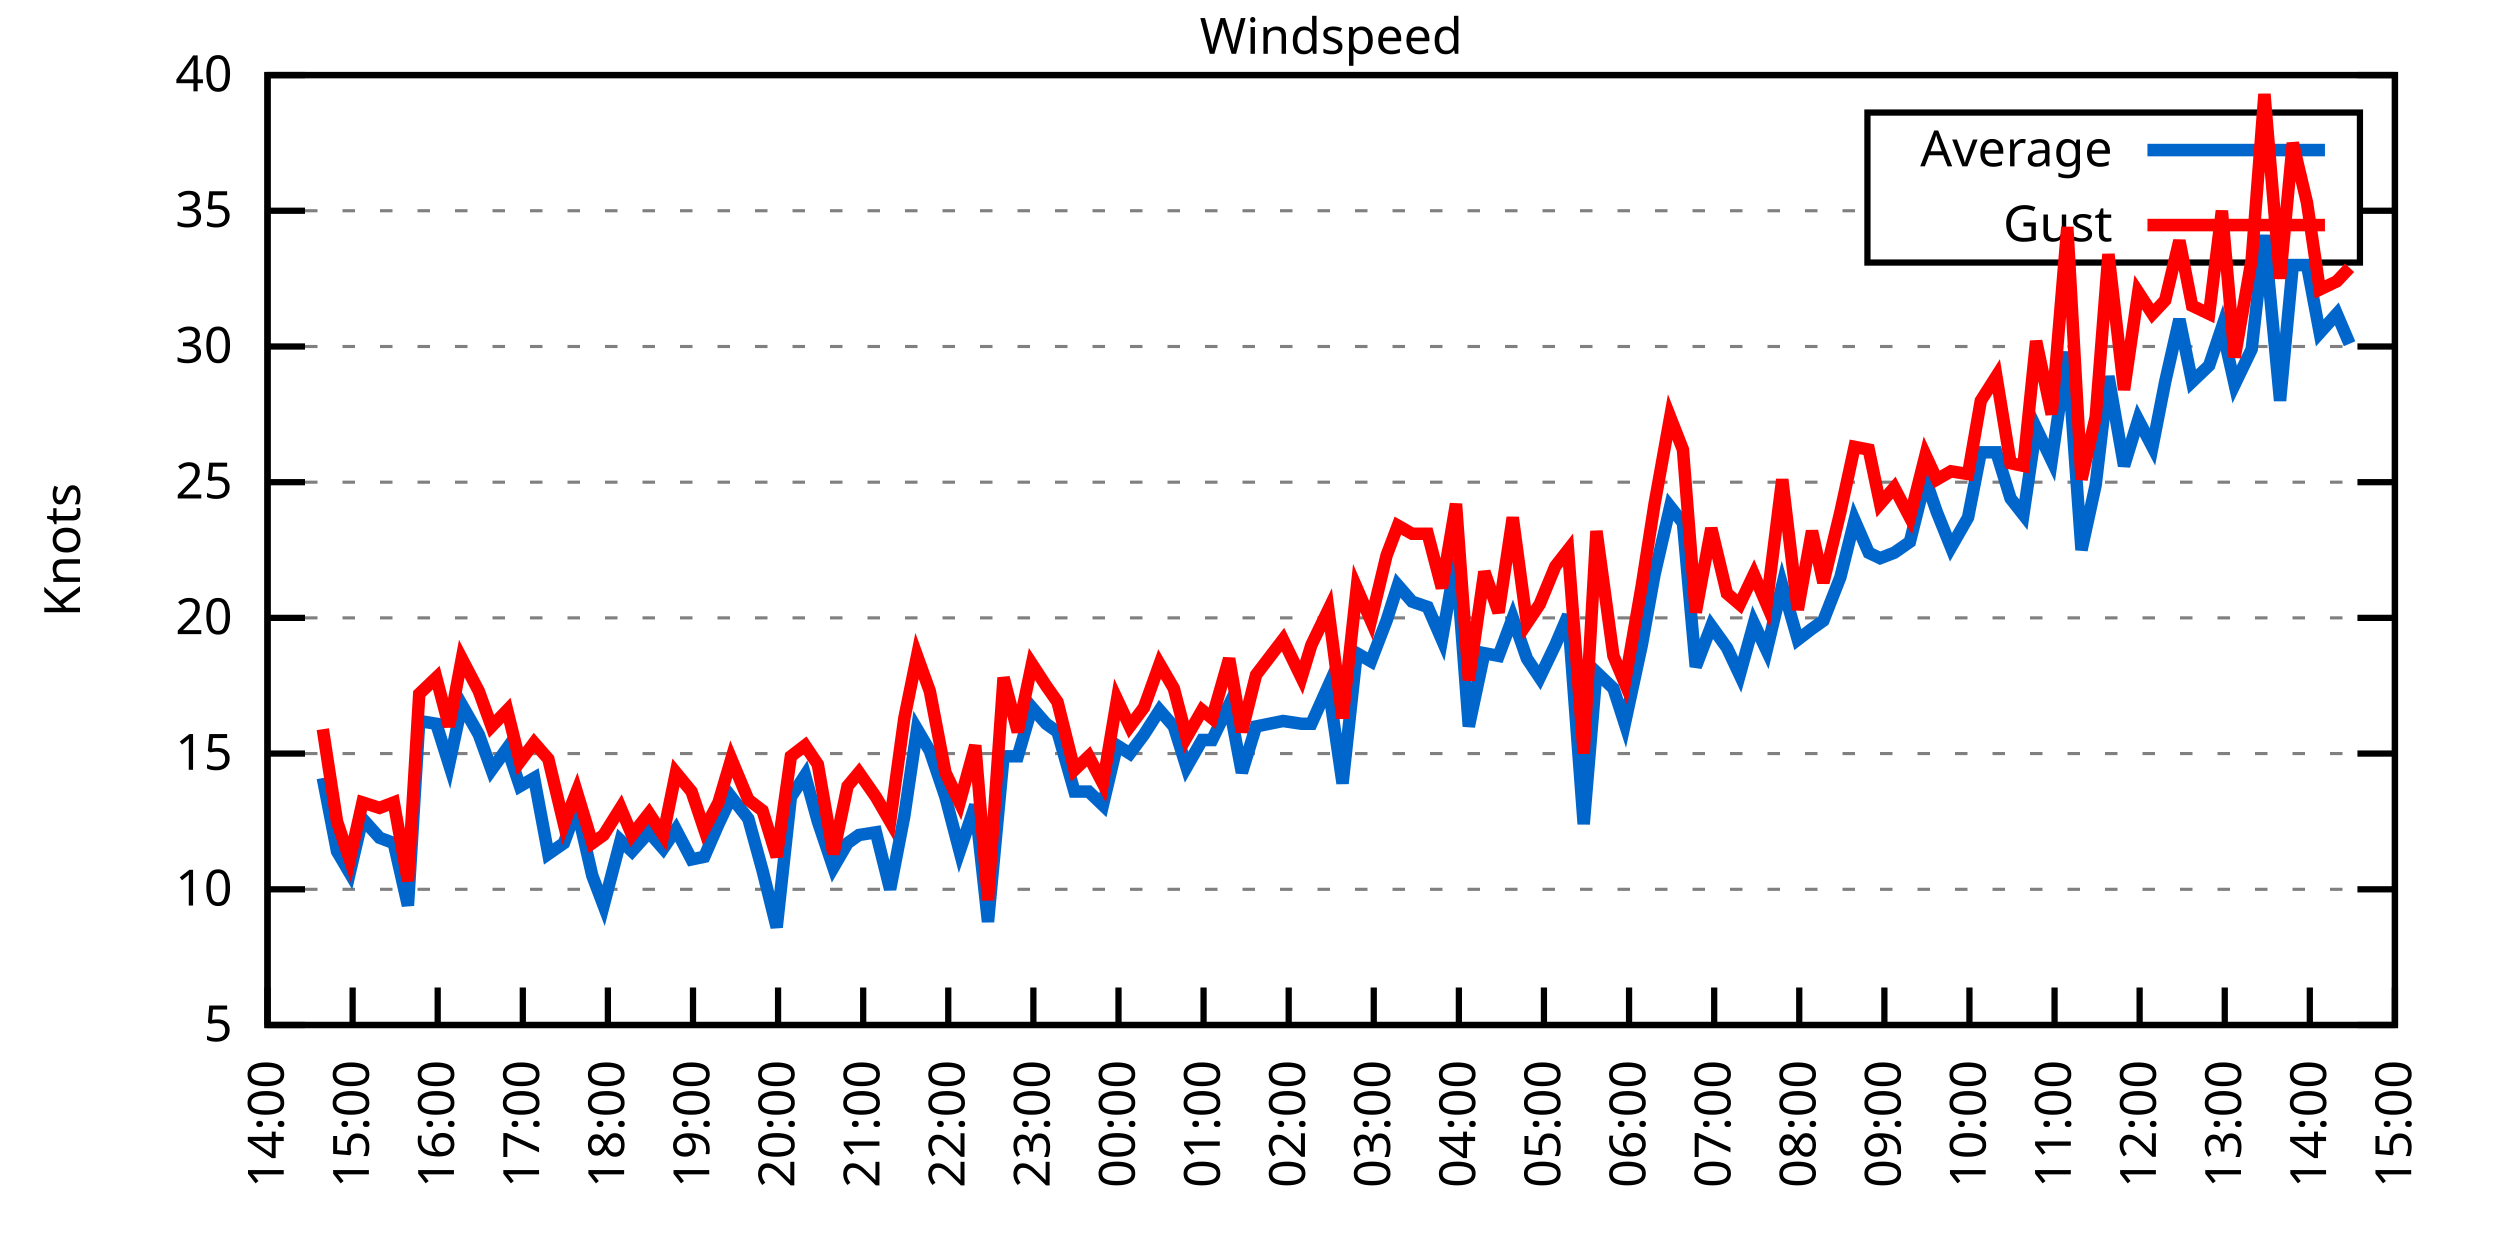
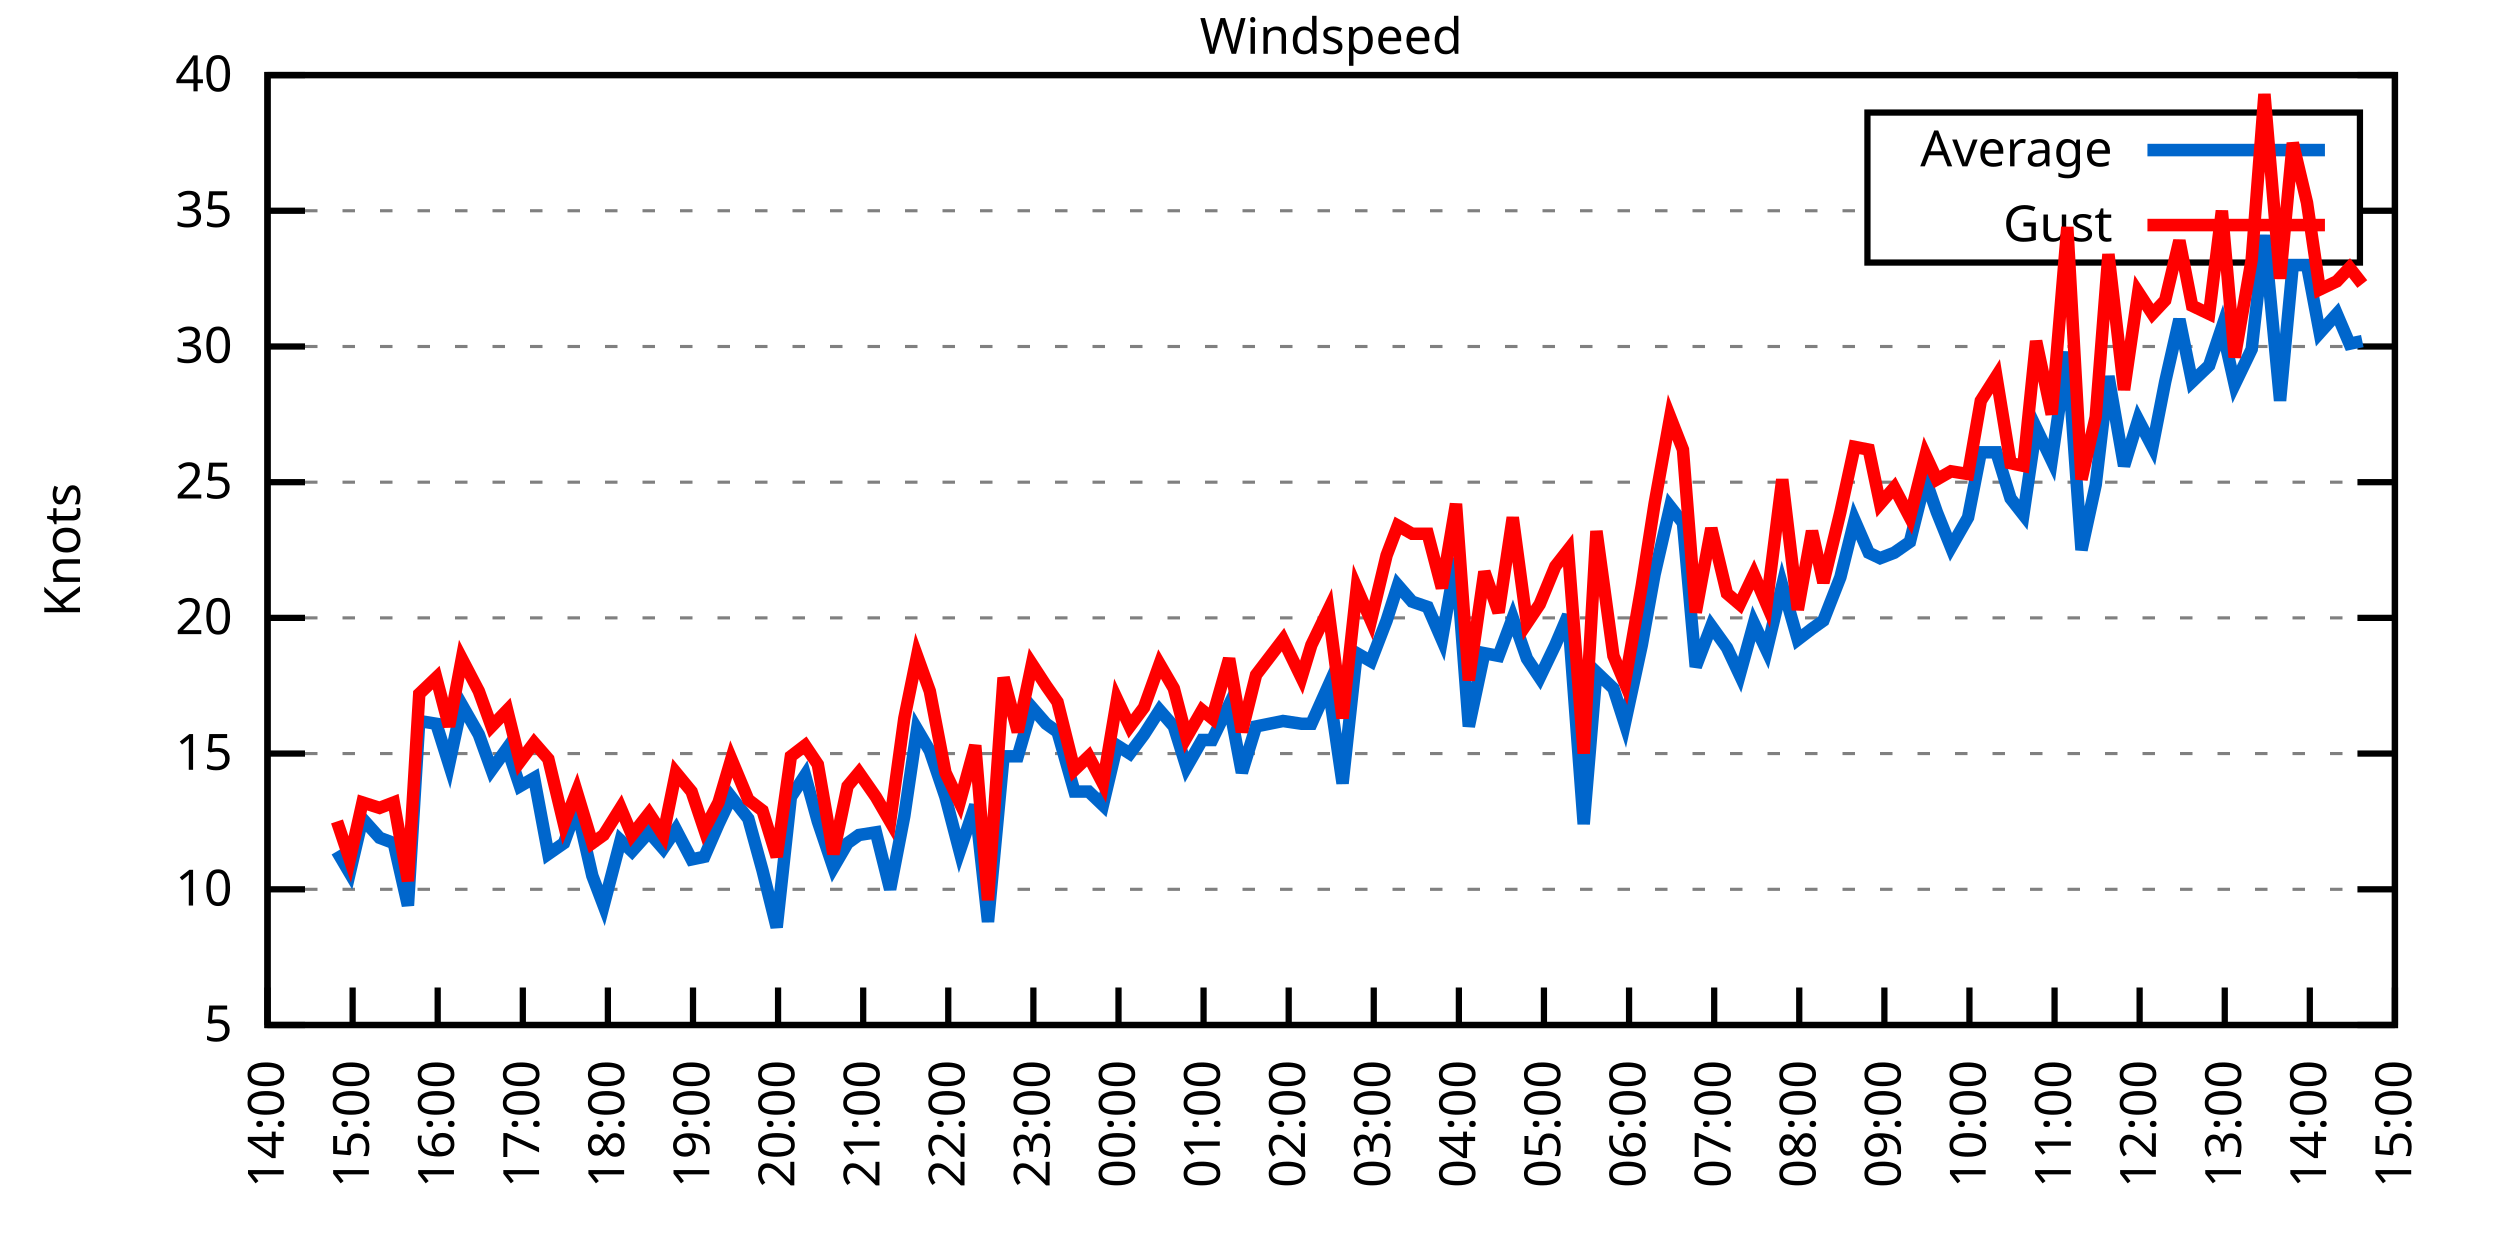
<svg xmlns="http://www.w3.org/2000/svg" xmlns:xlink="http://www.w3.org/1999/xlink" width="400" height="200" viewBox="0 0 400 200">
  <g id="gnuplot_canvas">
    <rect x="0" y="0" width="400" height="200" fill="none" />
    <defs>
      <circle id="gpDot" r="0.5" stroke-width="0.5" stroke="currentColor" />
      <path id="gpPt0" stroke-width="0.333" stroke="currentColor" d="M-1,0 h2 M0,-1 v2" />
      <path id="gpPt1" stroke-width="0.333" stroke="currentColor" d="M-1,-1 L1,1 M1,-1 L-1,1" />
      <path id="gpPt2" stroke-width="0.333" stroke="currentColor" d="M-1,0 L1,0 M0,-1 L0,1 M-1,-1 L1,1 M-1,1 L1,-1" />
      <rect id="gpPt3" stroke-width="0.333" stroke="currentColor" x="-1" y="-1" width="2" height="2" />
      <rect id="gpPt4" stroke-width="0.333" stroke="currentColor" fill="currentColor" x="-1" y="-1" width="2" height="2" />
      <circle id="gpPt5" stroke-width="0.333" stroke="currentColor" cx="0" cy="0" r="1" />
      <use xlink:href="#gpPt5" id="gpPt6" fill="currentColor" stroke="none" />
      <path id="gpPt7" stroke-width="0.333" stroke="currentColor" d="M0,-1.33 L-1.33,0.67 L1.33,0.67 z" />
      <use xlink:href="#gpPt7" id="gpPt8" fill="currentColor" stroke="none" />
      <use xlink:href="#gpPt7" id="gpPt9" stroke="currentColor" transform="rotate(180)" />
      <use xlink:href="#gpPt9" id="gpPt10" fill="currentColor" stroke="none" />
      <use xlink:href="#gpPt3" id="gpPt11" stroke="currentColor" transform="rotate(45)" />
      <use xlink:href="#gpPt11" id="gpPt12" fill="currentColor" stroke="none" />
      <path id="gpPt13" stroke-width="0.333" stroke="currentColor" d="M0,1.330 L1.265,0.411 L0.782,-1.067 L-0.782,-1.076 L-1.265,0.411 z" />
      <use xlink:href="#gpPt13" id="gpPt14" fill="currentColor" stroke="none" />
      <filter id="textbox" filterUnits="objectBoundingBox" x="0" y="0" height="1" width="1">
        <feFlood flood-color="white" flood-opacity="1" result="bgnd" />
        <feComposite in="SourceGraphic" in2="bgnd" operator="atop" />
      </filter>
      <filter id="greybox" filterUnits="objectBoundingBox" x="0" y="0" height="1" width="1">
        <feFlood flood-color="lightgrey" flood-opacity="1" result="grey" />
        <feComposite in="SourceGraphic" in2="grey" operator="atop" />
      </filter>
    </defs>
    <g fill="none" color="white" stroke="currentColor" stroke-width="1.00" stroke-linecap="butt" stroke-linejoin="miter">
</g>
    <g fill="none" color="black" stroke="currentColor" stroke-width="1.00" stroke-linecap="butt" stroke-linejoin="miter">
      <g stroke="none" shape-rendering="crispEdges">
        <polygon fill="rgb(255, 255, 255)" points="42.80,164.00 383.18,164.00 383.18,12.02 42.80,12.02 " />
      </g>
    </g>
    <g fill="none" color="black" stroke="currentColor" stroke-width="1.00" stroke-linecap="butt" stroke-linejoin="miter">
</g>
    <g fill="none" color="black" stroke="black" stroke-width="0.50" stroke-linecap="butt" stroke-linejoin="miter">
</g>
    <g fill="none" color="gray" stroke="currentColor" stroke-width="0.50" stroke-linecap="butt" stroke-linejoin="miter">
      <path stroke="gray" stroke-dasharray="2,4" class="gridline" d="M42.80,164.00 L383.19,164.00  " />
    </g>
    <g fill="none" color="gray" stroke="gray" stroke-width="1.00" stroke-linecap="butt" stroke-linejoin="miter">
</g>
    <g fill="none" color="black" stroke="currentColor" stroke-width="1.00" stroke-linecap="butt" stroke-linejoin="miter">
      <path stroke="black" d="M42.80,164.00 L48.80,164.00 M383.19,164.00 L377.19,164.00  " />
      <g transform="translate(37.20,166.60)" stroke="none" fill="black" font-family="Sans" font-size="8.00" text-anchor="end">
        <text>
          <tspan font-family="Sans"> 5</tspan>
        </text>
      </g>
    </g>
    <g fill="none" color="black" stroke="currentColor" stroke-width="1.00" stroke-linecap="butt" stroke-linejoin="miter">
</g>
    <g fill="none" color="black" stroke="black" stroke-width="0.50" stroke-linecap="butt" stroke-linejoin="miter">
</g>
    <g fill="none" color="gray" stroke="currentColor" stroke-width="0.50" stroke-linecap="butt" stroke-linejoin="miter">
      <path stroke="gray" stroke-dasharray="2,4" class="gridline" d="M42.80,142.29 L383.19,142.29  " />
    </g>
    <g fill="none" color="gray" stroke="gray" stroke-width="1.00" stroke-linecap="butt" stroke-linejoin="miter">
</g>
    <g fill="none" color="black" stroke="currentColor" stroke-width="1.00" stroke-linecap="butt" stroke-linejoin="miter">
      <path stroke="black" d="M42.80,142.29 L48.80,142.29 M383.19,142.29 L377.19,142.29  " />
      <g transform="translate(37.20,144.89)" stroke="none" fill="black" font-family="Sans" font-size="8.00" text-anchor="end">
        <text>
          <tspan font-family="Sans"> 10</tspan>
        </text>
      </g>
    </g>
    <g fill="none" color="black" stroke="currentColor" stroke-width="1.00" stroke-linecap="butt" stroke-linejoin="miter">
</g>
    <g fill="none" color="black" stroke="black" stroke-width="0.50" stroke-linecap="butt" stroke-linejoin="miter">
</g>
    <g fill="none" color="gray" stroke="currentColor" stroke-width="0.50" stroke-linecap="butt" stroke-linejoin="miter">
      <path stroke="gray" stroke-dasharray="2,4" class="gridline" d="M42.80,120.57 L383.19,120.57  " />
    </g>
    <g fill="none" color="gray" stroke="gray" stroke-width="1.00" stroke-linecap="butt" stroke-linejoin="miter">
</g>
    <g fill="none" color="black" stroke="currentColor" stroke-width="1.00" stroke-linecap="butt" stroke-linejoin="miter">
      <path stroke="black" d="M42.80,120.57 L48.80,120.57 M383.19,120.57 L377.19,120.57  " />
      <g transform="translate(37.20,123.17)" stroke="none" fill="black" font-family="Sans" font-size="8.00" text-anchor="end">
        <text>
          <tspan font-family="Sans"> 15</tspan>
        </text>
      </g>
    </g>
    <g fill="none" color="black" stroke="currentColor" stroke-width="1.00" stroke-linecap="butt" stroke-linejoin="miter">
</g>
    <g fill="none" color="black" stroke="black" stroke-width="0.50" stroke-linecap="butt" stroke-linejoin="miter">
</g>
    <g fill="none" color="gray" stroke="currentColor" stroke-width="0.50" stroke-linecap="butt" stroke-linejoin="miter">
      <path stroke="gray" stroke-dasharray="2,4" class="gridline" d="M42.80,98.86 L383.19,98.86  " />
    </g>
    <g fill="none" color="gray" stroke="gray" stroke-width="1.00" stroke-linecap="butt" stroke-linejoin="miter">
</g>
    <g fill="none" color="black" stroke="currentColor" stroke-width="1.00" stroke-linecap="butt" stroke-linejoin="miter">
      <path stroke="black" d="M42.80,98.86 L48.80,98.86 M383.19,98.86 L377.19,98.86  " />
      <g transform="translate(37.20,101.46)" stroke="none" fill="black" font-family="Sans" font-size="8.00" text-anchor="end">
        <text>
          <tspan font-family="Sans"> 20</tspan>
        </text>
      </g>
    </g>
    <g fill="none" color="black" stroke="currentColor" stroke-width="1.00" stroke-linecap="butt" stroke-linejoin="miter">
</g>
    <g fill="none" color="black" stroke="black" stroke-width="0.50" stroke-linecap="butt" stroke-linejoin="miter">
</g>
    <g fill="none" color="gray" stroke="currentColor" stroke-width="0.50" stroke-linecap="butt" stroke-linejoin="miter">
      <path stroke="gray" stroke-dasharray="2,4" class="gridline" d="M42.80,77.15 L383.19,77.15  " />
    </g>
    <g fill="none" color="gray" stroke="gray" stroke-width="1.00" stroke-linecap="butt" stroke-linejoin="miter">
</g>
    <g fill="none" color="black" stroke="currentColor" stroke-width="1.00" stroke-linecap="butt" stroke-linejoin="miter">
      <path stroke="black" d="M42.80,77.15 L48.80,77.15 M383.19,77.15 L377.19,77.15  " />
      <g transform="translate(37.20,79.75)" stroke="none" fill="black" font-family="Sans" font-size="8.00" text-anchor="end">
        <text>
          <tspan font-family="Sans"> 25</tspan>
        </text>
      </g>
    </g>
    <g fill="none" color="black" stroke="currentColor" stroke-width="1.00" stroke-linecap="butt" stroke-linejoin="miter">
</g>
    <g fill="none" color="black" stroke="black" stroke-width="0.50" stroke-linecap="butt" stroke-linejoin="miter">
</g>
    <g fill="none" color="gray" stroke="currentColor" stroke-width="0.50" stroke-linecap="butt" stroke-linejoin="miter">
      <path stroke="gray" stroke-dasharray="2,4" class="gridline" d="M42.80,55.44 L383.19,55.44  " />
    </g>
    <g fill="none" color="gray" stroke="gray" stroke-width="1.00" stroke-linecap="butt" stroke-linejoin="miter">
</g>
    <g fill="none" color="black" stroke="currentColor" stroke-width="1.00" stroke-linecap="butt" stroke-linejoin="miter">
      <path stroke="black" d="M42.80,55.44 L48.80,55.44 M383.19,55.44 L377.19,55.44  " />
      <g transform="translate(37.20,58.04)" stroke="none" fill="black" font-family="Sans" font-size="8.00" text-anchor="end">
        <text>
          <tspan font-family="Sans"> 30</tspan>
        </text>
      </g>
    </g>
    <g fill="none" color="black" stroke="currentColor" stroke-width="1.00" stroke-linecap="butt" stroke-linejoin="miter">
</g>
    <g fill="none" color="black" stroke="black" stroke-width="0.50" stroke-linecap="butt" stroke-linejoin="miter">
</g>
    <g fill="none" color="gray" stroke="currentColor" stroke-width="0.50" stroke-linecap="butt" stroke-linejoin="miter">
      <path stroke="gray" stroke-dasharray="2,4" class="gridline" d="M42.80,33.72 L298.79,33.72 M377.59,33.72 L383.19,33.72  " />
    </g>
    <g fill="none" color="gray" stroke="gray" stroke-width="1.00" stroke-linecap="butt" stroke-linejoin="miter">
</g>
    <g fill="none" color="black" stroke="currentColor" stroke-width="1.00" stroke-linecap="butt" stroke-linejoin="miter">
      <path stroke="black" d="M42.80,33.72 L48.80,33.72 M383.19,33.72 L377.19,33.72  " />
      <g transform="translate(37.20,36.32)" stroke="none" fill="black" font-family="Sans" font-size="8.00" text-anchor="end">
        <text>
          <tspan font-family="Sans"> 35</tspan>
        </text>
      </g>
    </g>
    <g fill="none" color="black" stroke="currentColor" stroke-width="1.00" stroke-linecap="butt" stroke-linejoin="miter">
</g>
    <g fill="none" color="black" stroke="black" stroke-width="0.50" stroke-linecap="butt" stroke-linejoin="miter">
</g>
    <g fill="none" color="gray" stroke="currentColor" stroke-width="0.50" stroke-linecap="butt" stroke-linejoin="miter">
      <path stroke="gray" stroke-dasharray="2,4" class="gridline" d="M42.80,12.01 L383.19,12.01  " />
    </g>
    <g fill="none" color="gray" stroke="gray" stroke-width="1.00" stroke-linecap="butt" stroke-linejoin="miter">
</g>
    <g fill="none" color="black" stroke="currentColor" stroke-width="1.00" stroke-linecap="butt" stroke-linejoin="miter">
      <path stroke="black" d="M42.80,12.01 L48.80,12.01 M383.19,12.01 L377.19,12.01  " />
      <g transform="translate(37.20,14.61)" stroke="none" fill="black" font-family="Sans" font-size="8.00" text-anchor="end">
        <text>
          <tspan font-family="Sans"> 40</tspan>
        </text>
      </g>
    </g>
    <g fill="none" color="black" stroke="currentColor" stroke-width="1.00" stroke-linecap="butt" stroke-linejoin="miter">
      <path stroke="black" d="M42.80,164.00 L42.80,158.00  " />
      <g transform="translate(45.40,169.60) rotate(270.00)" stroke="none" fill="black" font-family="Sans" font-size="8.00" text-anchor="end">
        <text>
          <tspan font-family="Sans">14:00</tspan>
        </text>
      </g>
    </g>
    <g fill="none" color="black" stroke="currentColor" stroke-width="1.00" stroke-linecap="butt" stroke-linejoin="miter">
      <path stroke="black" d="M56.42,164.00 L56.42,158.00  " />
      <g transform="translate(59.02,169.60) rotate(270.00)" stroke="none" fill="black" font-family="Sans" font-size="8.00" text-anchor="end">
        <text>
          <tspan font-family="Sans">15:00</tspan>
        </text>
      </g>
    </g>
    <g fill="none" color="black" stroke="currentColor" stroke-width="1.00" stroke-linecap="butt" stroke-linejoin="miter">
      <path stroke="black" d="M70.03,164.00 L70.03,158.00  " />
      <g transform="translate(72.63,169.60) rotate(270.00)" stroke="none" fill="black" font-family="Sans" font-size="8.00" text-anchor="end">
        <text>
          <tspan font-family="Sans">16:00</tspan>
        </text>
      </g>
    </g>
    <g fill="none" color="black" stroke="currentColor" stroke-width="1.00" stroke-linecap="butt" stroke-linejoin="miter">
      <path stroke="black" d="M83.65,164.00 L83.65,158.00  " />
      <g transform="translate(86.25,169.60) rotate(270.00)" stroke="none" fill="black" font-family="Sans" font-size="8.00" text-anchor="end">
        <text>
          <tspan font-family="Sans">17:00</tspan>
        </text>
      </g>
    </g>
    <g fill="none" color="black" stroke="currentColor" stroke-width="1.00" stroke-linecap="butt" stroke-linejoin="miter">
      <path stroke="black" d="M97.26,164.00 L97.26,158.00  " />
      <g transform="translate(99.86,169.60) rotate(270.00)" stroke="none" fill="black" font-family="Sans" font-size="8.00" text-anchor="end">
        <text>
          <tspan font-family="Sans">18:00</tspan>
        </text>
      </g>
    </g>
    <g fill="none" color="black" stroke="currentColor" stroke-width="1.00" stroke-linecap="butt" stroke-linejoin="miter">
      <path stroke="black" d="M110.88,164.00 L110.88,158.00  " />
      <g transform="translate(113.48,169.60) rotate(270.00)" stroke="none" fill="black" font-family="Sans" font-size="8.00" text-anchor="end">
        <text>
          <tspan font-family="Sans">19:00</tspan>
        </text>
      </g>
    </g>
    <g fill="none" color="black" stroke="currentColor" stroke-width="1.00" stroke-linecap="butt" stroke-linejoin="miter">
      <path stroke="black" d="M124.49,164.00 L124.49,158.00  " />
      <g transform="translate(127.09,169.60) rotate(270.00)" stroke="none" fill="black" font-family="Sans" font-size="8.00" text-anchor="end">
        <text>
          <tspan font-family="Sans">20:00</tspan>
        </text>
      </g>
    </g>
    <g fill="none" color="black" stroke="currentColor" stroke-width="1.00" stroke-linecap="butt" stroke-linejoin="miter">
      <path stroke="black" d="M138.11,164.00 L138.11,158.00  " />
      <g transform="translate(140.71,169.60) rotate(270.00)" stroke="none" fill="black" font-family="Sans" font-size="8.00" text-anchor="end">
        <text>
          <tspan font-family="Sans">21:00</tspan>
        </text>
      </g>
    </g>
    <g fill="none" color="black" stroke="currentColor" stroke-width="1.00" stroke-linecap="butt" stroke-linejoin="miter">
      <path stroke="black" d="M151.72,164.00 L151.72,158.00  " />
      <g transform="translate(154.32,169.60) rotate(270.00)" stroke="none" fill="black" font-family="Sans" font-size="8.00" text-anchor="end">
        <text>
          <tspan font-family="Sans">22:00</tspan>
        </text>
      </g>
    </g>
    <g fill="none" color="black" stroke="currentColor" stroke-width="1.00" stroke-linecap="butt" stroke-linejoin="miter">
      <path stroke="black" d="M165.34,164.00 L165.34,158.00  " />
      <g transform="translate(167.94,169.60) rotate(270.00)" stroke="none" fill="black" font-family="Sans" font-size="8.00" text-anchor="end">
        <text>
          <tspan font-family="Sans">23:00</tspan>
        </text>
      </g>
    </g>
    <g fill="none" color="black" stroke="currentColor" stroke-width="1.00" stroke-linecap="butt" stroke-linejoin="miter">
      <path stroke="black" d="M178.96,164.00 L178.96,158.00  " />
      <g transform="translate(181.56,169.60) rotate(270.00)" stroke="none" fill="black" font-family="Sans" font-size="8.00" text-anchor="end">
        <text>
          <tspan font-family="Sans">00:00</tspan>
        </text>
      </g>
    </g>
    <g fill="none" color="black" stroke="currentColor" stroke-width="1.00" stroke-linecap="butt" stroke-linejoin="miter">
      <path stroke="black" d="M192.57,164.00 L192.57,158.00  " />
      <g transform="translate(195.17,169.60) rotate(270.00)" stroke="none" fill="black" font-family="Sans" font-size="8.00" text-anchor="end">
        <text>
          <tspan font-family="Sans">01:00</tspan>
        </text>
      </g>
    </g>
    <g fill="none" color="black" stroke="currentColor" stroke-width="1.00" stroke-linecap="butt" stroke-linejoin="miter">
      <path stroke="black" d="M206.19,164.00 L206.19,158.00  " />
      <g transform="translate(208.79,169.60) rotate(270.00)" stroke="none" fill="black" font-family="Sans" font-size="8.00" text-anchor="end">
        <text>
          <tspan font-family="Sans">02:00</tspan>
        </text>
      </g>
    </g>
    <g fill="none" color="black" stroke="currentColor" stroke-width="1.00" stroke-linecap="butt" stroke-linejoin="miter">
      <path stroke="black" d="M219.80,164.00 L219.80,158.00  " />
      <g transform="translate(222.40,169.60) rotate(270.00)" stroke="none" fill="black" font-family="Sans" font-size="8.00" text-anchor="end">
        <text>
          <tspan font-family="Sans">03:00</tspan>
        </text>
      </g>
    </g>
    <g fill="none" color="black" stroke="currentColor" stroke-width="1.00" stroke-linecap="butt" stroke-linejoin="miter">
      <path stroke="black" d="M233.42,164.00 L233.42,158.00  " />
      <g transform="translate(236.02,169.60) rotate(270.00)" stroke="none" fill="black" font-family="Sans" font-size="8.00" text-anchor="end">
        <text>
          <tspan font-family="Sans">04:00</tspan>
        </text>
      </g>
    </g>
    <g fill="none" color="black" stroke="currentColor" stroke-width="1.00" stroke-linecap="butt" stroke-linejoin="miter">
      <path stroke="black" d="M247.03,164.00 L247.03,158.00  " />
      <g transform="translate(249.63,169.60) rotate(270.00)" stroke="none" fill="black" font-family="Sans" font-size="8.00" text-anchor="end">
        <text>
          <tspan font-family="Sans">05:00</tspan>
        </text>
      </g>
    </g>
    <g fill="none" color="black" stroke="currentColor" stroke-width="1.00" stroke-linecap="butt" stroke-linejoin="miter">
      <path stroke="black" d="M260.65,164.00 L260.65,158.00  " />
      <g transform="translate(263.25,169.60) rotate(270.00)" stroke="none" fill="black" font-family="Sans" font-size="8.00" text-anchor="end">
        <text>
          <tspan font-family="Sans">06:00</tspan>
        </text>
      </g>
    </g>
    <g fill="none" color="black" stroke="currentColor" stroke-width="1.00" stroke-linecap="butt" stroke-linejoin="miter">
      <path stroke="black" d="M274.27,164.00 L274.27,158.00  " />
      <g transform="translate(276.87,169.60) rotate(270.00)" stroke="none" fill="black" font-family="Sans" font-size="8.00" text-anchor="end">
        <text>
          <tspan font-family="Sans">07:00</tspan>
        </text>
      </g>
    </g>
    <g fill="none" color="black" stroke="currentColor" stroke-width="1.00" stroke-linecap="butt" stroke-linejoin="miter">
      <path stroke="black" d="M287.88,164.00 L287.88,158.00  " />
      <g transform="translate(290.48,169.60) rotate(270.00)" stroke="none" fill="black" font-family="Sans" font-size="8.00" text-anchor="end">
        <text>
          <tspan font-family="Sans">08:00</tspan>
        </text>
      </g>
    </g>
    <g fill="none" color="black" stroke="currentColor" stroke-width="1.00" stroke-linecap="butt" stroke-linejoin="miter">
      <path stroke="black" d="M301.50,164.00 L301.50,158.00  " />
      <g transform="translate(304.10,169.60) rotate(270.00)" stroke="none" fill="black" font-family="Sans" font-size="8.00" text-anchor="end">
        <text>
          <tspan font-family="Sans">09:00</tspan>
        </text>
      </g>
    </g>
    <g fill="none" color="black" stroke="currentColor" stroke-width="1.00" stroke-linecap="butt" stroke-linejoin="miter">
      <path stroke="black" d="M315.11,164.00 L315.11,158.00  " />
      <g transform="translate(317.71,169.60) rotate(270.00)" stroke="none" fill="black" font-family="Sans" font-size="8.00" text-anchor="end">
        <text>
          <tspan font-family="Sans">10:00</tspan>
        </text>
      </g>
    </g>
    <g fill="none" color="black" stroke="currentColor" stroke-width="1.00" stroke-linecap="butt" stroke-linejoin="miter">
      <path stroke="black" d="M328.73,164.00 L328.73,158.00  " />
      <g transform="translate(331.33,169.60) rotate(270.00)" stroke="none" fill="black" font-family="Sans" font-size="8.00" text-anchor="end">
        <text>
          <tspan font-family="Sans">11:00</tspan>
        </text>
      </g>
    </g>
    <g fill="none" color="black" stroke="currentColor" stroke-width="1.00" stroke-linecap="butt" stroke-linejoin="miter">
      <path stroke="black" d="M342.34,164.00 L342.34,158.00  " />
      <g transform="translate(344.94,169.60) rotate(270.00)" stroke="none" fill="black" font-family="Sans" font-size="8.00" text-anchor="end">
        <text>
          <tspan font-family="Sans">12:00</tspan>
        </text>
      </g>
    </g>
    <g fill="none" color="black" stroke="currentColor" stroke-width="1.00" stroke-linecap="butt" stroke-linejoin="miter">
      <path stroke="black" d="M355.96,164.00 L355.96,158.00  " />
      <g transform="translate(358.56,169.60) rotate(270.00)" stroke="none" fill="black" font-family="Sans" font-size="8.00" text-anchor="end">
        <text>
          <tspan font-family="Sans">13:00</tspan>
        </text>
      </g>
    </g>
    <g fill="none" color="black" stroke="currentColor" stroke-width="1.00" stroke-linecap="butt" stroke-linejoin="miter">
      <path stroke="black" d="M369.57,164.00 L369.57,158.00  " />
      <g transform="translate(372.17,169.60) rotate(270.00)" stroke="none" fill="black" font-family="Sans" font-size="8.00" text-anchor="end">
        <text>
          <tspan font-family="Sans">14:00</tspan>
        </text>
      </g>
    </g>
    <g fill="none" color="black" stroke="currentColor" stroke-width="1.00" stroke-linecap="butt" stroke-linejoin="miter">
      <path stroke="black" d="M383.19,164.00 L383.19,158.00  " />
      <g transform="translate(385.79,169.60) rotate(270.00)" stroke="none" fill="black" font-family="Sans" font-size="8.00" text-anchor="end">
        <text>
          <tspan font-family="Sans">15:00</tspan>
        </text>
      </g>
    </g>
    <g fill="none" color="black" stroke="currentColor" stroke-width="1.00" stroke-linecap="butt" stroke-linejoin="miter">
</g>
    <g fill="none" color="black" stroke="currentColor" stroke-width="1.00" stroke-linecap="butt" stroke-linejoin="miter">
      <path stroke="black" d="M42.80,12.01 L42.80,164.00 L383.19,164.00 L383.19,12.01 L42.80,12.01 Z  " />
    </g>
    <g fill="none" color="black" stroke="currentColor" stroke-width="1.00" stroke-linecap="butt" stroke-linejoin="miter">
</g>
    <g fill="none" color="black" stroke="currentColor" stroke-width="1.00" stroke-linecap="butt" stroke-linejoin="miter">
      <path stroke="black" d="M298.79,42.01 L298.79,18.01 L377.59,18.01 L377.59,42.01 L298.79,42.01 Z  " />
    </g>
    <g id="Windspeed_plot_1">
      <g fill="none" color="white" stroke="black" stroke-width="2.00" stroke-linecap="butt" stroke-linejoin="miter">
</g>
      <g fill="none" color="black" stroke="currentColor" stroke-width="2.00" stroke-linecap="butt" stroke-linejoin="miter">
        <g transform="translate(337.99,26.61)" stroke="none" fill="black" font-family="Sans" font-size="8.00" text-anchor="end">
          <text>
            <tspan font-family="Sans">Average</tspan>
          </text>
        </g>
      </g>
      <g fill="none" color="black" stroke="currentColor" stroke-width="2.00" stroke-linecap="butt" stroke-linejoin="miter">
-         <path stroke="rgb(  0, 102, 204)" d="M343.59,24.01 L371.99,24.01 M51.65,124.48 L53.92,136.21 L55.96,139.68 L58.00,131.00 L60.73,134.04 L63.00,134.90   L65.27,144.89 L67.08,115.36 L69.80,115.80 L71.85,122.31 L73.89,112.76 L76.61,117.53 L78.65,123.18 L81.15,119.71   L83.19,125.79 L85.46,124.48 L87.73,136.64 L90.23,134.90 L92.27,129.26 L94.77,140.12 L96.58,144.89 L99.30,134.47   L101.12,136.21 L103.84,133.17 L106.11,135.77 L108.15,132.73 L110.65,137.51 L112.69,137.08 L114.96,131.86 L117.01,127.52   L119.73,131.00 L122.00,139.25 L124.27,148.37 L126.54,127.52 L128.81,124.05 L130.85,131.43 L133.34,138.81 L135.61,134.90   L137.43,133.60 L140.15,133.17 L142.42,142.29 L144.69,130.56 L146.73,116.67 L148.77,120.14 L151.27,127.52 L153.54,136.21   L156.04,128.83 L158.08,147.50 L160.57,121.01 L162.84,121.01 L165.11,113.19 L167.38,115.80 L169.20,117.10 L171.92,126.65   L174.19,126.65 L176.46,128.83 L178.73,119.27 L180.77,120.57 L183.04,117.53 L185.54,113.63 L187.81,116.23 L189.85,122.75   L192.34,118.40 L193.93,118.40 L196.66,112.76 L198.70,123.61 L200.97,116.23 L205.28,115.36 L208.23,115.80 L209.82,115.80   L212.54,109.72 L214.81,125.35 L217.08,104.51 L219.35,105.81 L221.85,99.30 L223.66,93.65 L225.93,96.26 L228.43,97.12   L230.70,102.34 L232.96,89.31 L235.01,116.23 L237.50,104.51 L239.77,104.94 L242.04,98.86 L244.31,105.38 L246.35,108.42   L248.85,103.20 L250.89,98.43 L253.39,131.86 L255.43,107.55 L258.15,110.15 L259.97,115.80 L262.69,103.20 L264.73,91.91   L267.23,81.06 L269.27,83.66 L271.32,106.68 L273.81,100.16 L276.31,103.64 L278.35,107.98 L280.62,99.73 L282.66,104.07   L285.16,93.65 L287.65,102.34 L289.92,100.60 L291.74,99.30 L294.46,92.35 L296.73,83.23 L299.00,88.44 L300.82,89.31   L303.08,88.44 L305.58,86.70 L308.08,76.71 L309.89,81.93 L312.16,87.57 L314.89,82.79 L316.93,72.37 L319.42,72.37   L321.69,79.75 L323.74,82.36 L325.78,68.46 L328.27,73.67 L330.77,56.30 L333.04,88.00 L335.31,77.58 L337.35,60.21   L339.85,74.54 L342.12,67.16 L344.39,71.50 L346.43,61.08 L348.70,51.09 L350.74,61.08 L353.46,58.48 L355.50,52.40   L357.55,61.52 L360.27,55.87 L362.31,37.63 L364.81,64.12 L366.85,42.41 L369.12,42.41 L371.16,53.26 L373.89,50.22   L375.93,55.00  " />
+         <path stroke="rgb(  0, 102, 204)" d="M343.59,24.01 L371.99,24.01 M53.92,136.21 L55.96,139.68 L58.00,131.00 L60.73,134.04 L63.00,134.90 L65.27,144.89   L67.08,115.36 L69.80,115.80 L71.85,122.31 L73.89,112.76 L76.61,117.53 L78.65,123.18 L81.15,119.71 L83.19,125.79   L85.46,124.48 L87.73,136.64 L90.23,134.90 L92.27,129.26 L94.77,140.12 L96.58,144.89 L99.30,134.47 L101.12,136.21   L103.84,133.17 L106.11,135.77 L108.15,132.73 L110.65,137.51 L112.69,137.08 L114.96,131.86 L117.01,127.52 L119.73,131.00   L122.00,139.25 L124.27,148.37 L126.54,127.52 L128.81,124.05 L130.85,131.43 L133.34,138.81 L135.61,134.90 L137.43,133.60   L140.15,133.17 L142.42,142.29 L144.69,130.56 L146.73,116.67 L148.77,120.14 L151.27,127.52 L153.54,136.21 L156.04,128.83   L158.08,147.50 L160.57,121.01 L162.84,121.01 L165.11,113.19 L167.38,115.80 L169.20,117.10 L171.92,126.65 L174.19,126.65   L176.46,128.83 L178.73,119.27 L180.77,120.57 L183.04,117.53 L185.54,113.63 L187.81,116.23 L189.85,122.75 L192.34,118.40   L193.93,118.40 L196.66,112.76 L198.70,123.61 L200.97,116.23 L205.28,115.36 L208.23,115.80 L209.82,115.80 L212.54,109.72   L214.81,125.35 L217.08,104.51 L219.35,105.81 L221.85,99.30 L223.66,93.65 L225.93,96.26 L228.43,97.12 L230.70,102.34   L232.96,89.31 L235.01,116.23 L237.50,104.51 L239.77,104.94 L242.04,98.86 L244.31,105.38 L246.35,108.42 L248.85,103.20   L250.89,98.43 L253.39,131.86 L255.43,107.55 L258.15,110.15 L259.97,115.80 L262.69,103.20 L264.73,91.91 L267.23,81.06   L269.27,83.66 L271.32,106.68 L273.81,100.16 L276.31,103.64 L278.35,107.98 L280.62,99.73 L282.66,104.07 L285.16,93.65   L287.65,102.34 L289.92,100.60 L291.74,99.30 L294.46,92.35 L296.73,83.23 L299.00,88.44 L300.82,89.31 L303.08,88.44   L305.58,86.70 L308.08,76.71 L309.89,81.93 L312.16,87.57 L314.89,82.79 L316.93,72.37 L319.42,72.37 L321.69,79.75   L323.74,82.36 L325.78,68.46 L328.27,73.67 L330.77,56.30 L333.04,88.00 L335.31,77.58 L337.35,60.21 L339.85,74.54   L342.12,67.16 L344.39,71.50 L346.43,61.08 L348.70,51.09 L350.74,61.08 L353.46,58.48 L355.50,52.40 L357.55,61.52   L360.27,55.87 L362.31,37.63 L364.81,64.12 L366.85,42.41 L369.12,42.41 L371.16,53.26 L373.89,50.22 L375.93,55.00   L377.97,54.57  " />
      </g>
    </g>
    <g id="Windspeed_plot_2">
      <g fill="none" color="black" stroke="currentColor" stroke-width="2.00" stroke-linecap="butt" stroke-linejoin="miter">
        <g transform="translate(337.99,38.61)" stroke="none" fill="black" font-family="Sans" font-size="8.00" text-anchor="end">
          <text>
            <tspan font-family="Sans">Gust</tspan>
          </text>
        </g>
      </g>
      <g fill="none" color="black" stroke="currentColor" stroke-width="2.00" stroke-linecap="butt" stroke-linejoin="miter">
-         <path stroke="rgb(255,   0,   0)" d="M343.59,36.01 L371.99,36.01 M51.65,116.67 L53.92,131.43 L55.96,137.51 L58.00,128.39 L60.73,129.26 L63.00,128.39   L65.27,140.98 L67.08,111.02 L69.80,108.42 L71.85,116.23 L73.89,105.38 L76.61,110.59 L78.65,116.23 L81.15,113.63   L83.19,121.88 L85.46,118.84 L87.73,121.44 L90.23,131.86 L92.27,126.65 L94.77,134.90 L96.58,133.60 L99.30,129.26   L101.12,133.60 L103.84,130.13 L106.11,133.60 L108.15,123.61 L110.65,126.65 L112.69,132.73 L114.96,128.39 L117.01,121.44   L119.73,127.96 L122.00,129.69 L124.27,137.08 L126.54,121.01 L128.81,119.27 L130.85,122.31 L133.34,136.64 L135.61,125.79   L137.43,123.61 L140.15,127.52 L142.42,131.43 L144.69,114.93 L146.73,104.94 L148.77,110.59 L151.27,123.61 L153.54,128.39   L156.04,119.27 L158.08,144.02 L160.57,108.42 L162.84,117.10 L165.11,106.24 L167.38,109.72 L169.20,112.32 L171.92,123.18   L174.19,121.01 L176.46,125.35 L178.73,111.89 L180.77,116.23 L183.04,113.19 L185.54,106.24 L187.81,110.15 L189.85,117.97   L192.34,113.63 L193.93,114.93 L196.66,105.38 L198.70,117.10 L200.97,107.98 L205.28,102.34 L208.23,108.42 L209.82,103.20   L212.54,97.56 L214.81,114.93 L217.08,94.08 L219.35,99.30 L221.85,88.87 L223.66,84.10 L225.93,85.40 L228.43,85.40   L230.70,94.08 L232.96,80.62 L235.01,108.85 L237.50,91.48 L239.77,97.99 L242.04,82.79 L244.31,99.73 L246.35,96.69   L248.85,90.61 L250.89,88.00 L253.39,120.57 L255.43,84.97 L258.15,104.94 L259.97,109.28 L262.69,93.65 L264.73,80.62   L267.23,66.73 L269.27,71.94 L271.32,97.99 L273.81,84.53 L276.31,94.95 L278.35,96.69 L280.62,91.91 L282.66,96.69   L285.16,76.71 L287.65,97.56 L289.92,84.97 L291.74,93.22 L294.46,81.93 L296.73,71.50 L299.00,71.94 L300.82,80.62   L303.08,78.02 L305.58,82.79 L308.08,72.81 L309.89,76.71 L312.16,75.41 L314.89,75.85 L316.93,64.12 L319.42,60.21   L321.69,74.11 L323.74,74.54 L325.78,54.57 L328.27,66.29 L330.77,36.33 L333.04,76.71 L335.31,66.73 L337.35,40.67   L339.85,62.38 L342.12,46.75 L344.39,50.22 L346.43,48.05 L348.70,38.50 L350.74,48.92 L353.46,50.22 L355.50,33.72   L357.55,57.17 L360.27,41.54 L362.31,15.05 L364.81,44.58 L366.85,22.87 L369.12,32.42 L371.16,46.32 L373.89,45.01   L375.93,42.84  " />
+         <path stroke="rgb(255,   0,   0)" d="M343.59,36.01 L371.99,36.01 M53.92,131.43 L55.96,137.51 L58.00,128.39 L60.73,129.26 L63.00,128.39 L65.27,140.98   L67.08,111.02 L69.80,108.42 L71.85,116.23 L73.89,105.38 L76.61,110.59 L78.65,116.23 L81.15,113.63 L83.19,121.88   L85.46,118.84 L87.73,121.44 L90.23,131.86 L92.27,126.65 L94.77,134.90 L96.58,133.60 L99.30,129.26 L101.12,133.60   L103.84,130.13 L106.11,133.60 L108.15,123.61 L110.65,126.65 L112.69,132.73 L114.96,128.39 L117.01,121.44 L119.73,127.96   L122.00,129.69 L124.27,137.08 L126.54,121.01 L128.81,119.27 L130.85,122.31 L133.34,136.64 L135.61,125.79 L137.43,123.61   L140.15,127.52 L142.42,131.43 L144.69,114.93 L146.73,104.94 L148.77,110.59 L151.27,123.61 L153.54,128.39 L156.04,119.27   L158.08,144.02 L160.57,108.42 L162.84,117.10 L165.11,106.24 L167.38,109.72 L169.20,112.32 L171.92,123.18 L174.19,121.01   L176.46,125.35 L178.73,111.89 L180.77,116.23 L183.04,113.19 L185.54,106.24 L187.81,110.15 L189.85,117.97 L192.34,113.63   L193.93,114.93 L196.66,105.38 L198.70,117.10 L200.97,107.98 L205.28,102.34 L208.23,108.42 L209.82,103.20 L212.54,97.56   L214.81,114.93 L217.08,94.08 L219.35,99.30 L221.85,88.87 L223.66,84.10 L225.93,85.40 L228.43,85.40 L230.70,94.08   L232.96,80.62 L235.01,108.85 L237.50,91.48 L239.77,97.99 L242.04,82.79 L244.31,99.73 L246.35,96.69 L248.85,90.61   L250.89,88.00 L253.39,120.57 L255.43,84.97 L258.15,104.94 L259.97,109.28 L262.69,93.65 L264.73,80.62 L267.23,66.73   L269.27,71.94 L271.32,97.99 L273.81,84.53 L276.31,94.95 L278.35,96.69 L280.62,91.91 L282.66,96.69 L285.16,76.71   L287.65,97.56 L289.92,84.97 L291.74,93.22 L294.46,81.93 L296.73,71.50 L299.00,71.94 L300.82,80.62 L303.08,78.02   L305.58,82.79 L308.08,72.81 L309.89,76.71 L312.16,75.41 L314.89,75.85 L316.93,64.12 L319.42,60.21 L321.69,74.11   L323.74,74.54 L325.78,54.57 L328.27,66.29 L330.77,36.33 L333.04,76.71 L335.31,66.73 L337.35,40.67 L339.85,62.38   L342.12,46.75 L344.39,50.22 L346.43,48.05 L348.70,38.50 L350.74,48.92 L353.46,50.22 L355.50,33.72 L357.55,57.17   L360.27,41.54 L362.31,15.05 L364.81,44.58 L366.85,22.87 L369.12,32.42 L371.16,46.32 L373.89,45.01 L375.93,42.84   L377.97,45.45  " />
      </g>
    </g>
    <g fill="none" color="black" stroke="currentColor" stroke-width="2.00" stroke-linecap="butt" stroke-linejoin="miter">
</g>
    <g fill="none" color="black" stroke="black" stroke-width="1.00" stroke-linecap="butt" stroke-linejoin="miter">
</g>
    <g fill="none" color="black" stroke="currentColor" stroke-width="1.00" stroke-linecap="butt" stroke-linejoin="miter">
      <path stroke="black" d="M42.80,12.01 L42.80,164.00 L383.19,164.00 L383.19,12.01 L42.80,12.01 Z  " />
      <g transform="translate(12.80,88.01) rotate(270.00)" stroke="none" fill="black" font-family="Sans" font-size="8.00" text-anchor="middle">
        <text>
          <tspan font-family="Sans">Knots</tspan>
        </text>
      </g>
    </g>
    <g fill="none" color="black" stroke="currentColor" stroke-width="1.00" stroke-linecap="butt" stroke-linejoin="miter">
</g>
    <g fill="none" color="black" stroke="currentColor" stroke-width="1.00" stroke-linecap="butt" stroke-linejoin="miter">
      <g transform="translate(212.99,8.61)" stroke="none" fill="black" font-family="Sans" font-size="8.00" text-anchor="middle">
        <text>
          <tspan font-family="Sans">Windspeed</tspan>
        </text>
      </g>
    </g>
    <g fill="none" color="black" stroke="currentColor" stroke-width="1.00" stroke-linecap="butt" stroke-linejoin="miter">
</g>
  </g>
</svg>
